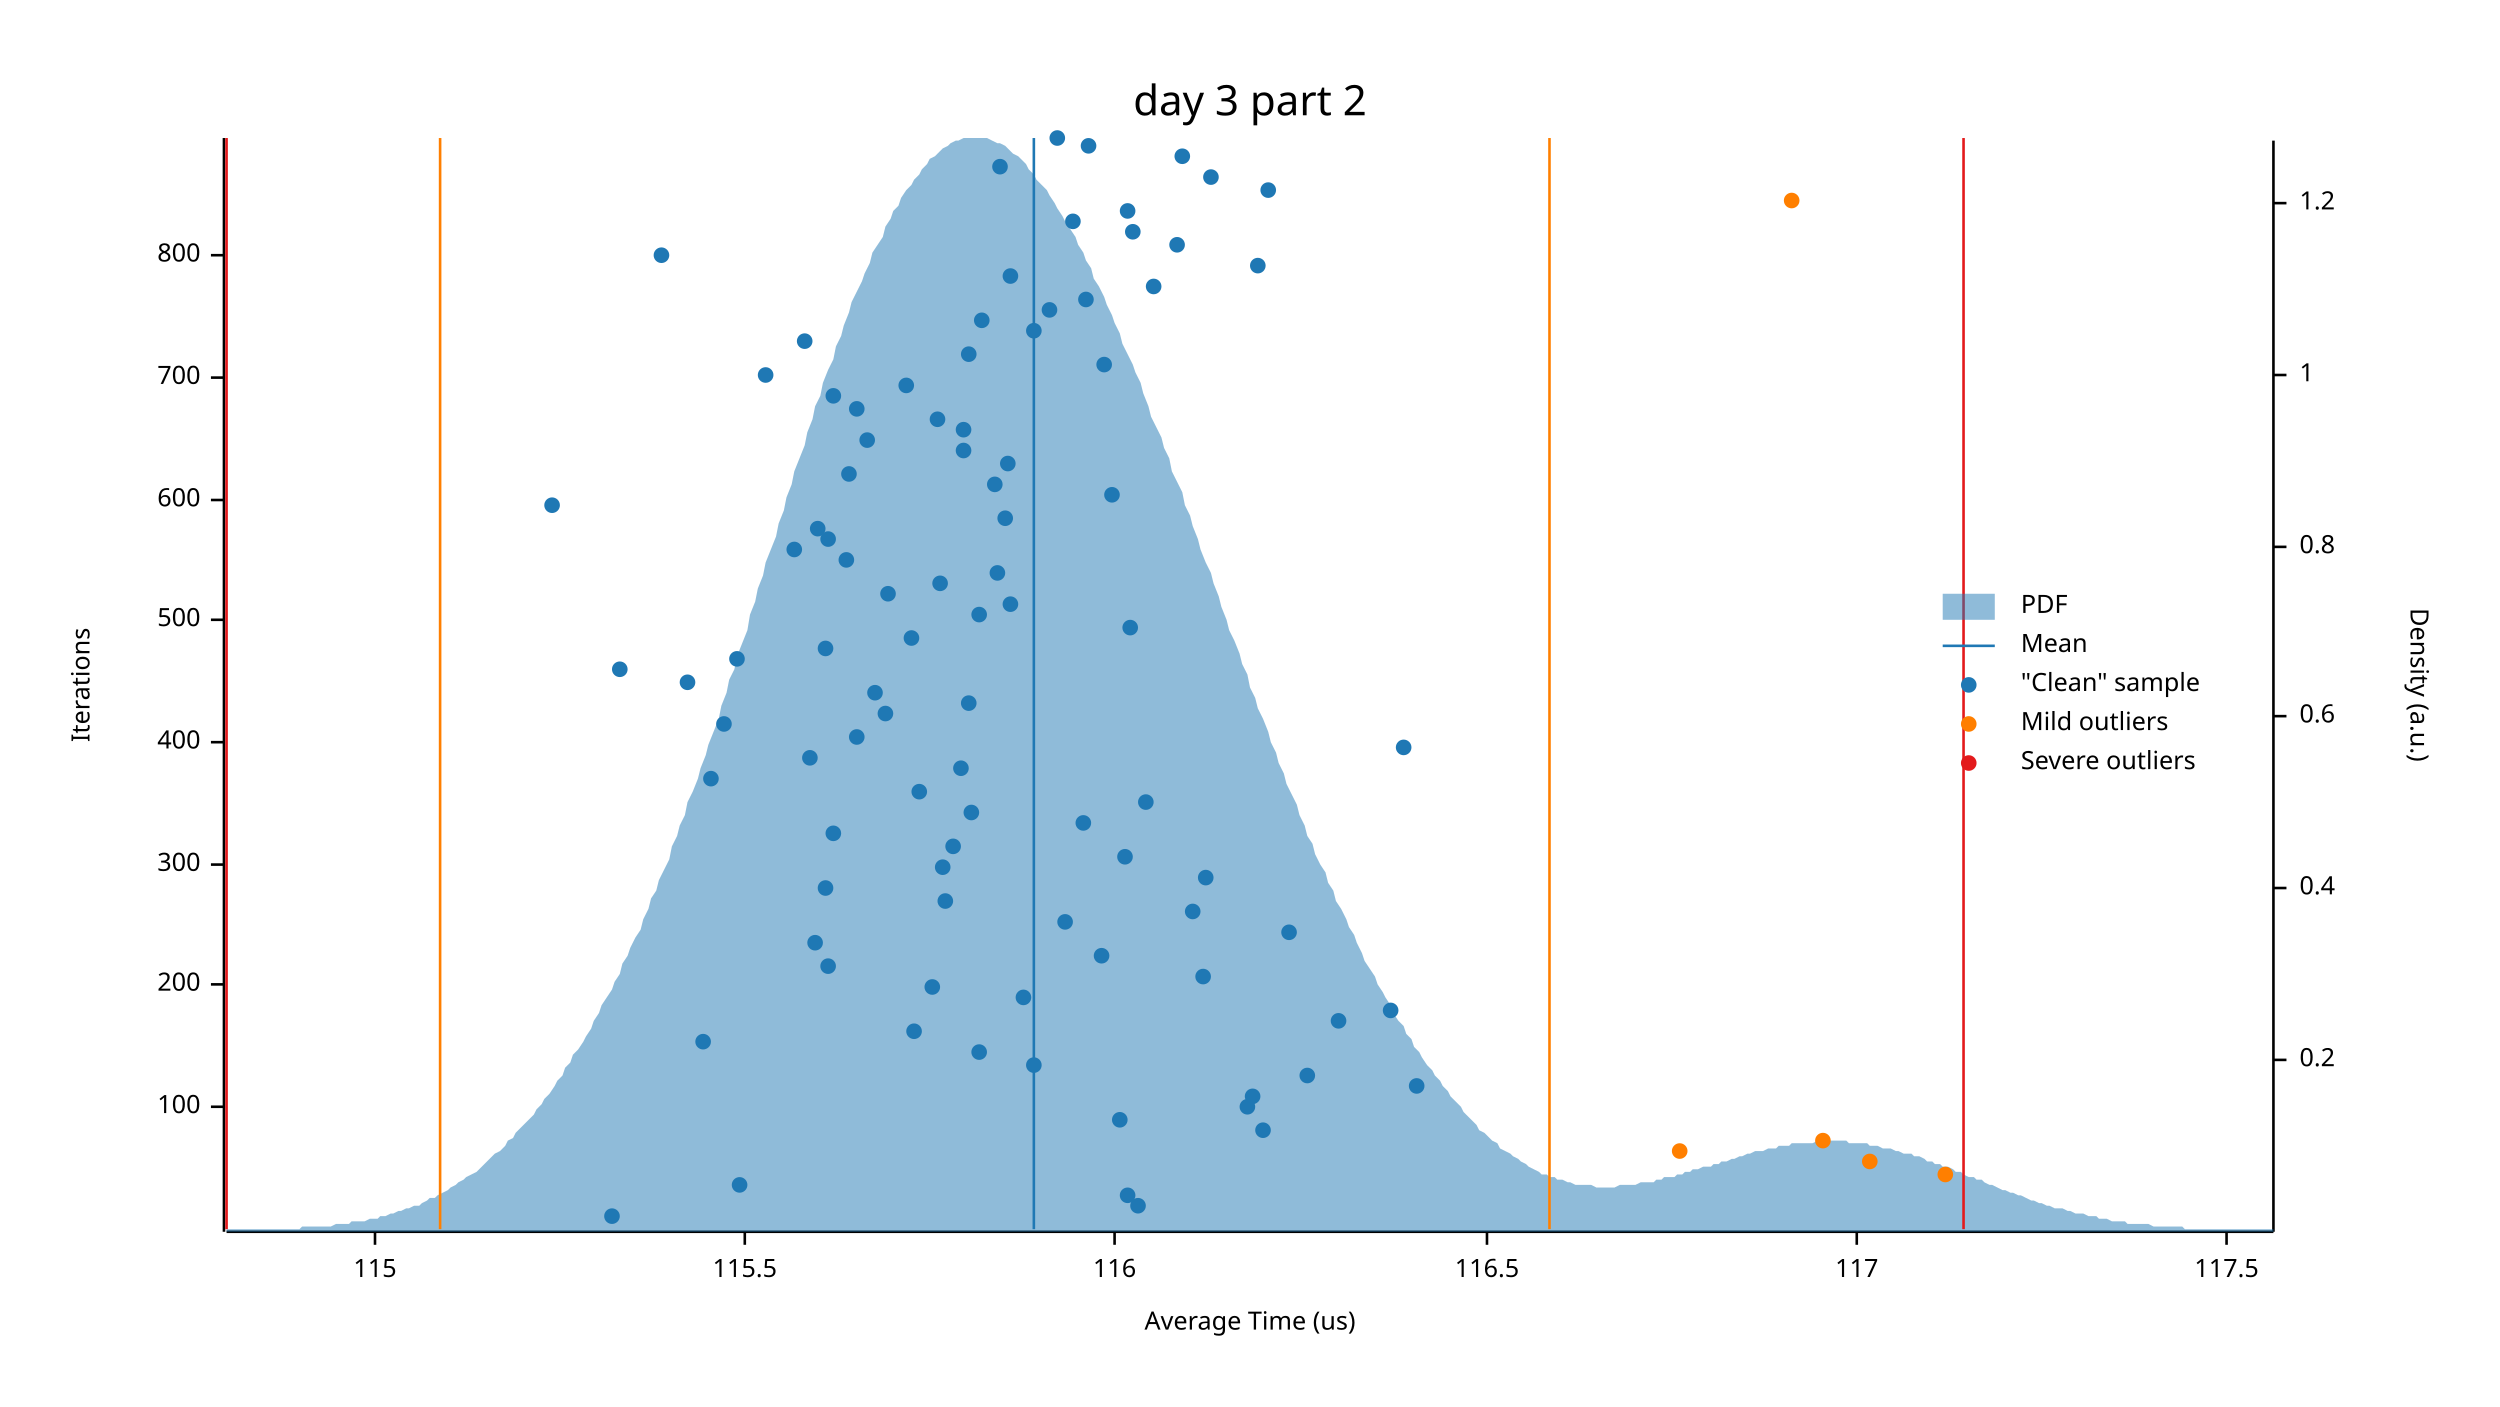
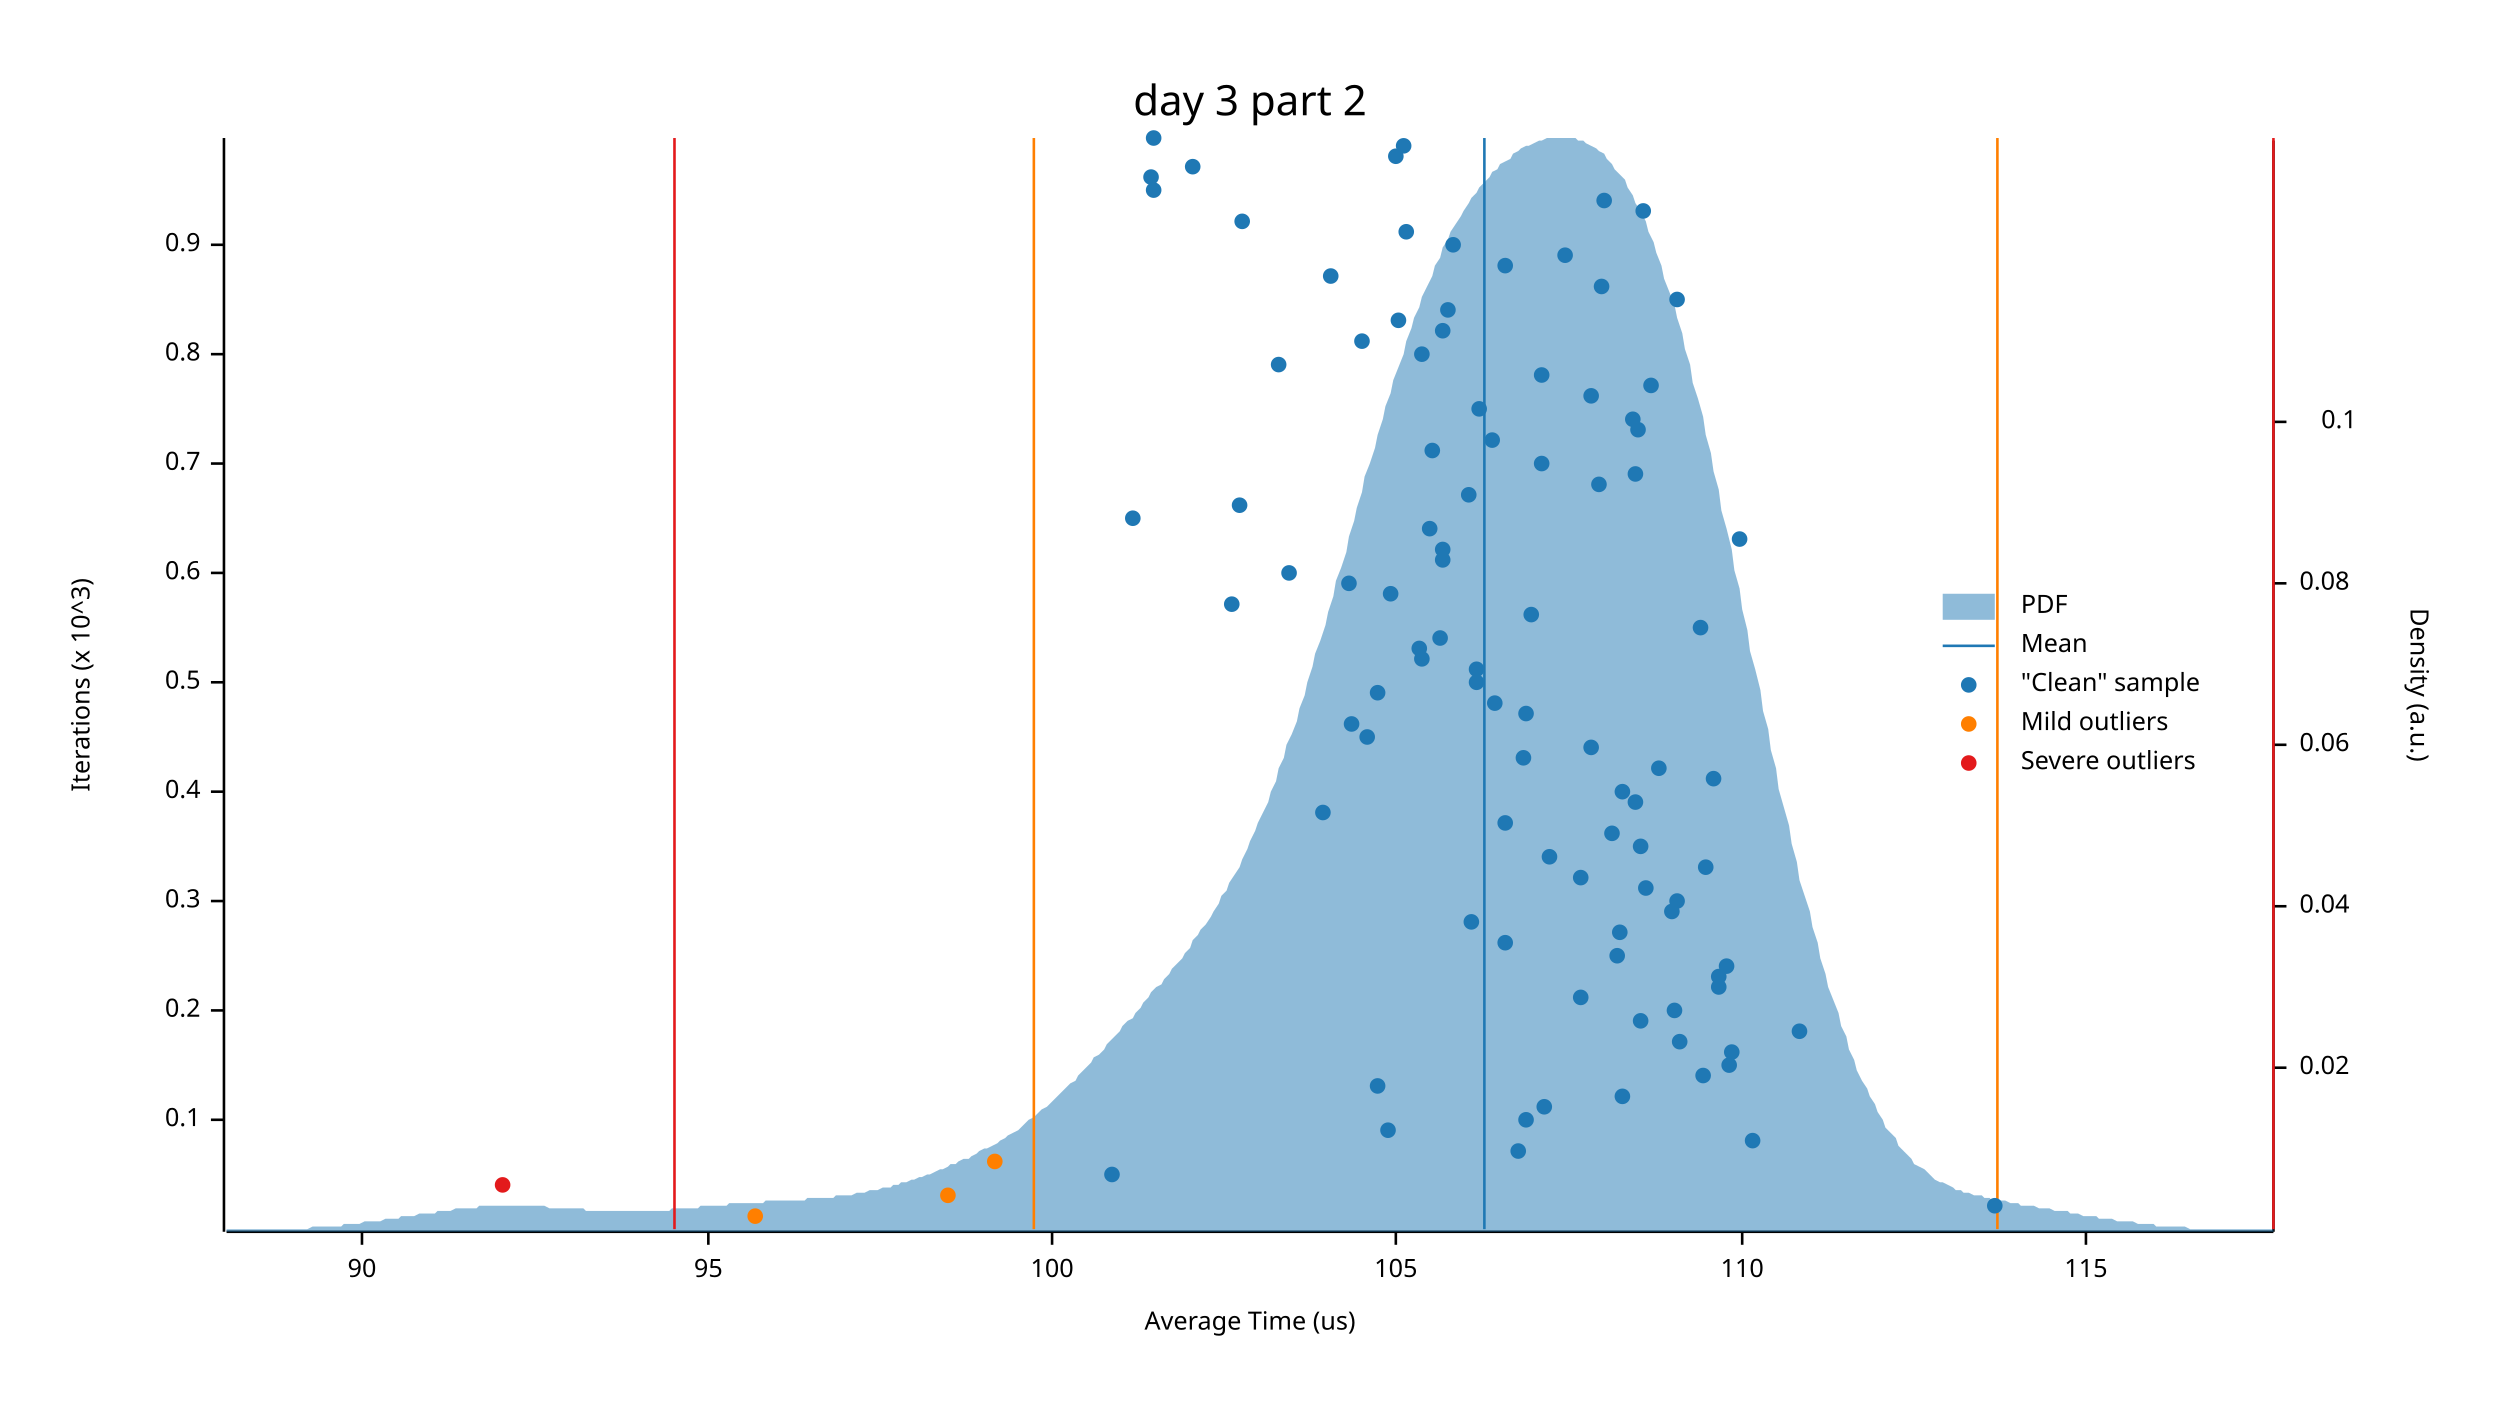
<svg xmlns="http://www.w3.org/2000/svg" width="960" height="540" viewBox="0 0 960 540">
  <text x="480" y="32" dy="0.76em" text-anchor="middle" font-family="sans-serif" font-size="16.129" opacity="1" fill="#000000">
day 3 part 2
</text>
  <text x="27" y="263" dy="0.76em" text-anchor="middle" font-family="sans-serif" font-size="9.677" opacity="1" fill="#000000" transform="rotate(270, 27, 263)">
- Iterations
+ Iterations (x 10^3)
</text>
  <text x="480" y="513" dy="-0.5ex" text-anchor="middle" font-family="sans-serif" font-size="9.677" opacity="1" fill="#000000">
Average Time (us)
</text>
  <polyline fill="none" opacity="1" stroke="#000000" stroke-width="1" points="86,53 86,473 " />
-   <text x="77" y="425" dy="0.5ex" text-anchor="end" font-family="sans-serif" font-size="9.677" opacity="1" fill="#000000">
+   <text x="77" y="430" dy="0.5ex" text-anchor="end" font-family="sans-serif" font-size="9.677" opacity="1" fill="#000000">
+ 0.1
+ </text>
+   <polyline fill="none" opacity="1" stroke="#000000" stroke-width="1" points="81,430 86,430 " />
+   <text x="77" y="388" dy="0.5ex" text-anchor="end" font-family="sans-serif" font-size="9.677" opacity="1" fill="#000000">
+ 0.2
+ </text>
+   <polyline fill="none" opacity="1" stroke="#000000" stroke-width="1" points="81,388 86,388 " />
+   <text x="77" y="346" dy="0.5ex" text-anchor="end" font-family="sans-serif" font-size="9.677" opacity="1" fill="#000000">
+ 0.3
+ </text>
+   <polyline fill="none" opacity="1" stroke="#000000" stroke-width="1" points="81,346 86,346 " />
+   <text x="77" y="304" dy="0.5ex" text-anchor="end" font-family="sans-serif" font-size="9.677" opacity="1" fill="#000000">
+ 0.4
+ </text>
+   <polyline fill="none" opacity="1" stroke="#000000" stroke-width="1" points="81,304 86,304 " />
+   <text x="77" y="262" dy="0.5ex" text-anchor="end" font-family="sans-serif" font-size="9.677" opacity="1" fill="#000000">
+ 0.5
+ </text>
+   <polyline fill="none" opacity="1" stroke="#000000" stroke-width="1" points="81,262 86,262 " />
+   <text x="77" y="220" dy="0.5ex" text-anchor="end" font-family="sans-serif" font-size="9.677" opacity="1" fill="#000000">
+ 0.6
+ </text>
+   <polyline fill="none" opacity="1" stroke="#000000" stroke-width="1" points="81,220 86,220 " />
+   <text x="77" y="178" dy="0.5ex" text-anchor="end" font-family="sans-serif" font-size="9.677" opacity="1" fill="#000000">
+ 0.7
+ </text>
+   <polyline fill="none" opacity="1" stroke="#000000" stroke-width="1" points="81,178 86,178 " />
+   <text x="77" y="136" dy="0.5ex" text-anchor="end" font-family="sans-serif" font-size="9.677" opacity="1" fill="#000000">
+ 0.8
+ </text>
+   <polyline fill="none" opacity="1" stroke="#000000" stroke-width="1" points="81,136 86,136 " />
+   <text x="77" y="94" dy="0.5ex" text-anchor="end" font-family="sans-serif" font-size="9.677" opacity="1" fill="#000000">
+ 0.9
+ </text>
+   <polyline fill="none" opacity="1" stroke="#000000" stroke-width="1" points="81,94 86,94 " />
+   <polyline fill="none" opacity="1" stroke="#000000" stroke-width="1" points="87,473 873,473 " />
+   <text x="139" y="483" dy="0.76em" text-anchor="middle" font-family="sans-serif" font-size="9.677" opacity="1" fill="#000000">
+ 90
+ </text>
+   <polyline fill="none" opacity="1" stroke="#000000" stroke-width="1" points="139,473 139,478 " />
+   <text x="272" y="483" dy="0.76em" text-anchor="middle" font-family="sans-serif" font-size="9.677" opacity="1" fill="#000000">
+ 95
+ </text>
+   <polyline fill="none" opacity="1" stroke="#000000" stroke-width="1" points="272,473 272,478 " />
+   <text x="404" y="483" dy="0.76em" text-anchor="middle" font-family="sans-serif" font-size="9.677" opacity="1" fill="#000000">
100
</text>
-   <polyline fill="none" opacity="1" stroke="#000000" stroke-width="1" points="81,425 86,425 " />
-   <text x="77" y="378" dy="0.5ex" text-anchor="end" font-family="sans-serif" font-size="9.677" opacity="1" fill="#000000">
- 200
- </text>
-   <polyline fill="none" opacity="1" stroke="#000000" stroke-width="1" points="81,378 86,378 " />
-   <text x="77" y="332" dy="0.5ex" text-anchor="end" font-family="sans-serif" font-size="9.677" opacity="1" fill="#000000">
- 300
- </text>
-   <polyline fill="none" opacity="1" stroke="#000000" stroke-width="1" points="81,332 86,332 " />
-   <text x="77" y="285" dy="0.5ex" text-anchor="end" font-family="sans-serif" font-size="9.677" opacity="1" fill="#000000">
- 400
- </text>
-   <polyline fill="none" opacity="1" stroke="#000000" stroke-width="1" points="81,285 86,285 " />
-   <text x="77" y="238" dy="0.5ex" text-anchor="end" font-family="sans-serif" font-size="9.677" opacity="1" fill="#000000">
- 500
- </text>
-   <polyline fill="none" opacity="1" stroke="#000000" stroke-width="1" points="81,238 86,238 " />
-   <text x="77" y="192" dy="0.5ex" text-anchor="end" font-family="sans-serif" font-size="9.677" opacity="1" fill="#000000">
- 600
- </text>
-   <polyline fill="none" opacity="1" stroke="#000000" stroke-width="1" points="81,192 86,192 " />
-   <text x="77" y="145" dy="0.5ex" text-anchor="end" font-family="sans-serif" font-size="9.677" opacity="1" fill="#000000">
- 700
- </text>
-   <polyline fill="none" opacity="1" stroke="#000000" stroke-width="1" points="81,145 86,145 " />
-   <text x="77" y="98" dy="0.5ex" text-anchor="end" font-family="sans-serif" font-size="9.677" opacity="1" fill="#000000">
- 800
- </text>
-   <polyline fill="none" opacity="1" stroke="#000000" stroke-width="1" points="81,98 86,98 " />
-   <polyline fill="none" opacity="1" stroke="#000000" stroke-width="1" points="87,473 873,473 " />
-   <text x="144" y="483" dy="0.76em" text-anchor="middle" font-family="sans-serif" font-size="9.677" opacity="1" fill="#000000">
+   <polyline fill="none" opacity="1" stroke="#000000" stroke-width="1" points="404,473 404,478 " />
+   <text x="536" y="483" dy="0.76em" text-anchor="middle" font-family="sans-serif" font-size="9.677" opacity="1" fill="#000000">
+ 105
+ </text>
+   <polyline fill="none" opacity="1" stroke="#000000" stroke-width="1" points="536,473 536,478 " />
+   <text x="669" y="483" dy="0.76em" text-anchor="middle" font-family="sans-serif" font-size="9.677" opacity="1" fill="#000000">
+ 110
+ </text>
+   <polyline fill="none" opacity="1" stroke="#000000" stroke-width="1" points="669,473 669,478 " />
+   <text x="801" y="483" dy="0.76em" text-anchor="middle" font-family="sans-serif" font-size="9.677" opacity="1" fill="#000000">
115
</text>
-   <polyline fill="none" opacity="1" stroke="#000000" stroke-width="1" points="144,473 144,478 " />
-   <text x="286" y="483" dy="0.76em" text-anchor="middle" font-family="sans-serif" font-size="9.677" opacity="1" fill="#000000">
- 115.5
- </text>
-   <polyline fill="none" opacity="1" stroke="#000000" stroke-width="1" points="286,473 286,478 " />
-   <text x="428" y="483" dy="0.76em" text-anchor="middle" font-family="sans-serif" font-size="9.677" opacity="1" fill="#000000">
- 116
- </text>
-   <polyline fill="none" opacity="1" stroke="#000000" stroke-width="1" points="428,473 428,478 " />
-   <text x="571" y="483" dy="0.76em" text-anchor="middle" font-family="sans-serif" font-size="9.677" opacity="1" fill="#000000">
- 116.5
- </text>
-   <polyline fill="none" opacity="1" stroke="#000000" stroke-width="1" points="571,473 571,478 " />
-   <text x="713" y="483" dy="0.76em" text-anchor="middle" font-family="sans-serif" font-size="9.677" opacity="1" fill="#000000">
- 117
- </text>
-   <polyline fill="none" opacity="1" stroke="#000000" stroke-width="1" points="713,473 713,478 " />
-   <text x="855" y="483" dy="0.76em" text-anchor="middle" font-family="sans-serif" font-size="9.677" opacity="1" fill="#000000">
- 117.5
- </text>
-   <polyline fill="none" opacity="1" stroke="#000000" stroke-width="1" points="855,473 855,478 " />
+   <polyline fill="none" opacity="1" stroke="#000000" stroke-width="1" points="801,473 801,478 " />
  <text x="933" y="263" dy="0.76em" text-anchor="middle" font-family="sans-serif" font-size="9.677" opacity="1" fill="#000000" transform="rotate(90, 933, 263)">
Density (a.u.)
</text>
  <polyline fill="none" opacity="1" stroke="#000000" stroke-width="1" points="873,54 873,473 " />
-   <text x="883" y="407" dy="0.5ex" text-anchor="start" font-family="sans-serif" font-size="9.677" opacity="1" fill="#000000">
- 0.2
- </text>
-   <polyline fill="none" opacity="1" stroke="#000000" stroke-width="1" points="873,407 878,407 " />
-   <text x="883" y="341" dy="0.5ex" text-anchor="start" font-family="sans-serif" font-size="9.677" opacity="1" fill="#000000">
- 0.4
- </text>
-   <polyline fill="none" opacity="1" stroke="#000000" stroke-width="1" points="873,341 878,341 " />
-   <text x="883" y="275" dy="0.5ex" text-anchor="start" font-family="sans-serif" font-size="9.677" opacity="1" fill="#000000">
- 0.6
- </text>
-   <polyline fill="none" opacity="1" stroke="#000000" stroke-width="1" points="873,275 878,275 " />
-   <text x="883" y="210" dy="0.5ex" text-anchor="start" font-family="sans-serif" font-size="9.677" opacity="1" fill="#000000">
- 0.8
- </text>
-   <polyline fill="none" opacity="1" stroke="#000000" stroke-width="1" points="873,210 878,210 " />
-   <text x="883" y="144" dy="0.5ex" text-anchor="start" font-family="sans-serif" font-size="9.677" opacity="1" fill="#000000">
- 1
- </text>
-   <polyline fill="none" opacity="1" stroke="#000000" stroke-width="1" points="873,144 878,144 " />
-   <text x="883" y="78" dy="0.5ex" text-anchor="start" font-family="sans-serif" font-size="9.677" opacity="1" fill="#000000">
- 1.2
- </text>
-   <polyline fill="none" opacity="1" stroke="#000000" stroke-width="1" points="873,78 878,78 " />
-   <polygon opacity="0.5" fill="#1F78B4" points="87,472 88,472 90,472 91,472 93,472 94,472 96,472 98,472 99,472 101,472 102,472 104,472 105,472 107,472 109,472 110,472 112,472 113,472 115,472 116,471 118,471 120,471 121,471 123,471 124,471 126,471 127,471 129,470 131,470 132,470 134,470 135,469 137,469 138,469 140,469 142,468 143,468 145,468 146,467 148,467 150,466 151,466 153,465 154,465 156,464 157,464 159,463 161,463 162,462 164,461 165,460 167,460 168,459 170,458 172,457 173,456 175,455 176,454 178,453 179,452 181,451 183,450 184,449 186,447 187,446 189,444 190,443 192,442 194,440 195,438 197,437 198,435 200,433 201,432 203,430 205,428 206,426 208,424 209,422 211,420 213,417 214,415 216,413 217,410 219,408 220,405 222,403 224,400 225,398 227,395 228,392 230,389 231,386 233,383 235,380 236,377 238,374 239,370 241,367 242,364 244,360 246,357 247,353 249,349 250,345 252,342 253,338 255,334 257,330 258,325 260,321 261,317 263,313 264,308 266,304 268,299 269,295 271,290 272,286 274,281 276,276 277,271 279,266 280,261 282,257 283,252 285,247 287,242 288,236 290,231 291,226 293,221 294,216 296,211 298,206 299,201 301,196 302,191 304,186 305,181 307,176 309,171 310,166 312,161 313,156 315,152 316,147 318,142 320,138 321,133 323,129 324,125 326,120 327,116 329,112 331,108 332,105 334,101 335,97 337,94 339,91 340,87 342,84 343,81 345,79 346,76 348,73 350,71 351,69 353,67 354,65 356,63 357,61 359,60 361,58 362,57 364,56 365,55 367,54 368,54 370,53 372,53 373,53 375,53 376,53 378,53 379,53 381,54 383,55 384,55 386,56 387,57 389,59 391,60 392,61 394,63 395,65 397,67 398,69 400,71 402,73 403,75 405,78 406,80 408,83 409,85 411,88 413,91 414,94 416,97 417,100 419,103 420,107 422,110 424,114 425,117 427,121 428,124 430,128 431,132 433,136 435,140 436,143 438,147 439,151 441,156 442,160 444,164 446,168 447,172 449,176 450,181 452,185 454,189 455,194 457,198 458,202 460,207 461,211 463,216 465,220 466,224 468,229 469,233 471,238 472,242 474,246 476,251 477,255 479,259 480,264 482,268 483,272 485,276 487,281 488,285 490,289 491,293 493,297 494,301 496,305 498,309 499,313 501,317 502,321 504,324 505,328 507,332 509,335 510,339 512,342 513,346 515,349 517,353 518,356 520,359 521,362 523,366 524,369 526,372 528,375 529,378 531,381 532,383 534,386 535,389 537,392 539,394 540,397 542,399 543,402 545,404 546,406 548,409 550,411 551,413 553,415 554,417 556,419 557,421 559,423 561,425 562,427 564,429 565,430 567,432 568,434 570,435 572,437 573,438 575,439 576,441 578,442 580,443 581,444 583,445 584,446 586,447 587,448 589,449 591,450 592,451 594,451 595,452 597,452 598,453 600,453 602,454 603,454 605,455 606,455 608,455 609,455 611,455 613,456 614,456 616,456 617,456 619,456 620,456 622,455 624,455 625,455 627,455 628,455 630,454 632,454 633,454 635,454 636,453 638,453 639,452 641,452 643,452 644,451 646,451 647,450 649,450 650,449 652,449 654,448 655,448 657,448 658,447 660,447 661,446 663,446 665,445 666,445 668,444 669,444 671,443 672,443 674,442 676,442 677,442 679,441 680,441 682,441 683,440 685,440 687,440 688,439 690,439 691,439 693,439 695,439 696,439 698,438 699,438 701,438 702,438 704,438 706,438 707,438 709,438 710,439 712,439 713,439 715,439 717,439 718,440 720,440 721,440 723,441 724,441 726,441 728,442 729,442 731,443 732,443 734,443 735,444 737,444 739,445 740,446 742,446 743,447 745,447 746,448 748,448 750,449 751,450 753,450 754,451 756,452 758,452 759,453 761,453 762,454 764,455 765,455 767,456 769,457 770,457 772,458 773,458 775,459 776,459 778,460 780,461 781,461 783,462 784,462 786,463 787,463 789,464 791,464 792,464 794,465 795,465 797,466 798,466 800,466 802,467 803,467 805,467 806,468 808,468 809,468 811,469 813,469 814,469 816,469 817,470 819,470 821,470 822,470 824,470 825,470 827,471 828,471 830,471 832,471 833,471 835,471 836,471 838,471 839,472 841,472 843,472 844,472 846,472 847,472 849,472 850,472 852,472 854,472 855,472 857,472 858,472 860,472 861,472 863,472 865,472 866,472 868,472 869,472 871,472 873,472 873,473 87,473 " />
-   <polyline fill="none" opacity="1" stroke="#1F78B4" stroke-width="1" points="397,472 397,53 " />
-   <polyline fill="none" opacity="1" stroke="#FF7F00" stroke-width="1" points="169,472 169,53 " />
-   <polyline fill="none" opacity="1" stroke="#FF7F00" stroke-width="1" points="595,472 595,53 " />
-   <polyline fill="none" opacity="1" stroke="#E31A1C" stroke-width="1" points="87,472 87,53 " />
-   <polyline fill="none" opacity="1" stroke="#E31A1C" stroke-width="1" points="754,472 754,53 " />
-   <circle cx="235" cy="467" r="3" opacity="1" fill="#1F78B4" stroke="none" />
-   <circle cx="437" cy="463" r="3" opacity="1" fill="#1F78B4" stroke="none" />
-   <circle cx="433" cy="459" r="3" opacity="1" fill="#1F78B4" stroke="none" />
-   <circle cx="284" cy="455" r="3" opacity="1" fill="#1F78B4" stroke="none" />
-   <circle cx="485" cy="434" r="3" opacity="1" fill="#1F78B4" stroke="none" />
-   <circle cx="430" cy="430" r="3" opacity="1" fill="#1F78B4" stroke="none" />
-   <circle cx="479" cy="425" r="3" opacity="1" fill="#1F78B4" stroke="none" />
-   <circle cx="481" cy="421" r="3" opacity="1" fill="#1F78B4" stroke="none" />
-   <circle cx="544" cy="417" r="3" opacity="1" fill="#1F78B4" stroke="none" />
-   <circle cx="502" cy="413" r="3" opacity="1" fill="#1F78B4" stroke="none" />
-   <circle cx="397" cy="409" r="3" opacity="1" fill="#1F78B4" stroke="none" />
-   <circle cx="376" cy="404" r="3" opacity="1" fill="#1F78B4" stroke="none" />
-   <circle cx="270" cy="400" r="3" opacity="1" fill="#1F78B4" stroke="none" />
-   <circle cx="351" cy="396" r="3" opacity="1" fill="#1F78B4" stroke="none" />
-   <circle cx="514" cy="392" r="3" opacity="1" fill="#1F78B4" stroke="none" />
-   <circle cx="534" cy="388" r="3" opacity="1" fill="#1F78B4" stroke="none" />
-   <circle cx="393" cy="383" r="3" opacity="1" fill="#1F78B4" stroke="none" />
-   <circle cx="358" cy="379" r="3" opacity="1" fill="#1F78B4" stroke="none" />
-   <circle cx="462" cy="375" r="3" opacity="1" fill="#1F78B4" stroke="none" />
-   <circle cx="318" cy="371" r="3" opacity="1" fill="#1F78B4" stroke="none" />
-   <circle cx="423" cy="367" r="3" opacity="1" fill="#1F78B4" stroke="none" />
-   <circle cx="313" cy="362" r="3" opacity="1" fill="#1F78B4" stroke="none" />
-   <circle cx="495" cy="358" r="3" opacity="1" fill="#1F78B4" stroke="none" />
-   <circle cx="409" cy="354" r="3" opacity="1" fill="#1F78B4" stroke="none" />
-   <circle cx="458" cy="350" r="3" opacity="1" fill="#1F78B4" stroke="none" />
-   <circle cx="363" cy="346" r="3" opacity="1" fill="#1F78B4" stroke="none" />
-   <circle cx="317" cy="341" r="3" opacity="1" fill="#1F78B4" stroke="none" />
-   <circle cx="463" cy="337" r="3" opacity="1" fill="#1F78B4" stroke="none" />
-   <circle cx="362" cy="333" r="3" opacity="1" fill="#1F78B4" stroke="none" />
-   <circle cx="432" cy="329" r="3" opacity="1" fill="#1F78B4" stroke="none" />
-   <circle cx="366" cy="325" r="3" opacity="1" fill="#1F78B4" stroke="none" />
-   <circle cx="320" cy="320" r="3" opacity="1" fill="#1F78B4" stroke="none" />
-   <circle cx="416" cy="316" r="3" opacity="1" fill="#1F78B4" stroke="none" />
-   <circle cx="373" cy="312" r="3" opacity="1" fill="#1F78B4" stroke="none" />
-   <circle cx="440" cy="308" r="3" opacity="1" fill="#1F78B4" stroke="none" />
-   <circle cx="353" cy="304" r="3" opacity="1" fill="#1F78B4" stroke="none" />
-   <circle cx="273" cy="299" r="3" opacity="1" fill="#1F78B4" stroke="none" />
-   <circle cx="369" cy="295" r="3" opacity="1" fill="#1F78B4" stroke="none" />
-   <circle cx="311" cy="291" r="3" opacity="1" fill="#1F78B4" stroke="none" />
-   <circle cx="539" cy="287" r="3" opacity="1" fill="#1F78B4" stroke="none" />
-   <circle cx="329" cy="283" r="3" opacity="1" fill="#1F78B4" stroke="none" />
-   <circle cx="278" cy="278" r="3" opacity="1" fill="#1F78B4" stroke="none" />
-   <circle cx="340" cy="274" r="3" opacity="1" fill="#1F78B4" stroke="none" />
-   <circle cx="372" cy="270" r="3" opacity="1" fill="#1F78B4" stroke="none" />
-   <circle cx="336" cy="266" r="3" opacity="1" fill="#1F78B4" stroke="none" />
-   <circle cx="264" cy="262" r="3" opacity="1" fill="#1F78B4" stroke="none" />
-   <circle cx="238" cy="257" r="3" opacity="1" fill="#1F78B4" stroke="none" />
-   <circle cx="283" cy="253" r="3" opacity="1" fill="#1F78B4" stroke="none" />
-   <circle cx="317" cy="249" r="3" opacity="1" fill="#1F78B4" stroke="none" />
-   <circle cx="350" cy="245" r="3" opacity="1" fill="#1F78B4" stroke="none" />
-   <circle cx="434" cy="241" r="3" opacity="1" fill="#1F78B4" stroke="none" />
-   <circle cx="376" cy="236" r="3" opacity="1" fill="#1F78B4" stroke="none" />
-   <circle cx="388" cy="232" r="3" opacity="1" fill="#1F78B4" stroke="none" />
-   <circle cx="341" cy="228" r="3" opacity="1" fill="#1F78B4" stroke="none" />
-   <circle cx="361" cy="224" r="3" opacity="1" fill="#1F78B4" stroke="none" />
-   <circle cx="383" cy="220" r="3" opacity="1" fill="#1F78B4" stroke="none" />
-   <circle cx="325" cy="215" r="3" opacity="1" fill="#1F78B4" stroke="none" />
-   <circle cx="305" cy="211" r="3" opacity="1" fill="#1F78B4" stroke="none" />
-   <circle cx="318" cy="207" r="3" opacity="1" fill="#1F78B4" stroke="none" />
-   <circle cx="314" cy="203" r="3" opacity="1" fill="#1F78B4" stroke="none" />
-   <circle cx="386" cy="199" r="3" opacity="1" fill="#1F78B4" stroke="none" />
-   <circle cx="212" cy="194" r="3" opacity="1" fill="#1F78B4" stroke="none" />
-   <circle cx="427" cy="190" r="3" opacity="1" fill="#1F78B4" stroke="none" />
-   <circle cx="382" cy="186" r="3" opacity="1" fill="#1F78B4" stroke="none" />
-   <circle cx="326" cy="182" r="3" opacity="1" fill="#1F78B4" stroke="none" />
-   <circle cx="387" cy="178" r="3" opacity="1" fill="#1F78B4" stroke="none" />
-   <circle cx="370" cy="173" r="3" opacity="1" fill="#1F78B4" stroke="none" />
-   <circle cx="333" cy="169" r="3" opacity="1" fill="#1F78B4" stroke="none" />
-   <circle cx="370" cy="165" r="3" opacity="1" fill="#1F78B4" stroke="none" />
-   <circle cx="360" cy="161" r="3" opacity="1" fill="#1F78B4" stroke="none" />
-   <circle cx="329" cy="157" r="3" opacity="1" fill="#1F78B4" stroke="none" />
-   <circle cx="320" cy="152" r="3" opacity="1" fill="#1F78B4" stroke="none" />
-   <circle cx="348" cy="148" r="3" opacity="1" fill="#1F78B4" stroke="none" />
-   <circle cx="294" cy="144" r="3" opacity="1" fill="#1F78B4" stroke="none" />
-   <circle cx="424" cy="140" r="3" opacity="1" fill="#1F78B4" stroke="none" />
-   <circle cx="372" cy="136" r="3" opacity="1" fill="#1F78B4" stroke="none" />
-   <circle cx="309" cy="131" r="3" opacity="1" fill="#1F78B4" stroke="none" />
-   <circle cx="397" cy="127" r="3" opacity="1" fill="#1F78B4" stroke="none" />
-   <circle cx="377" cy="123" r="3" opacity="1" fill="#1F78B4" stroke="none" />
-   <circle cx="403" cy="119" r="3" opacity="1" fill="#1F78B4" stroke="none" />
-   <circle cx="417" cy="115" r="3" opacity="1" fill="#1F78B4" stroke="none" />
-   <circle cx="443" cy="110" r="3" opacity="1" fill="#1F78B4" stroke="none" />
-   <circle cx="388" cy="106" r="3" opacity="1" fill="#1F78B4" stroke="none" />
-   <circle cx="483" cy="102" r="3" opacity="1" fill="#1F78B4" stroke="none" />
-   <circle cx="254" cy="98" r="3" opacity="1" fill="#1F78B4" stroke="none" />
-   <circle cx="452" cy="94" r="3" opacity="1" fill="#1F78B4" stroke="none" />
-   <circle cx="435" cy="89" r="3" opacity="1" fill="#1F78B4" stroke="none" />
-   <circle cx="412" cy="85" r="3" opacity="1" fill="#1F78B4" stroke="none" />
-   <circle cx="433" cy="81" r="3" opacity="1" fill="#1F78B4" stroke="none" />
-   <circle cx="487" cy="73" r="3" opacity="1" fill="#1F78B4" stroke="none" />
-   <circle cx="465" cy="68" r="3" opacity="1" fill="#1F78B4" stroke="none" />
-   <circle cx="384" cy="64" r="3" opacity="1" fill="#1F78B4" stroke="none" />
-   <circle cx="454" cy="60" r="3" opacity="1" fill="#1F78B4" stroke="none" />
-   <circle cx="418" cy="56" r="3" opacity="1" fill="#1F78B4" stroke="none" />
-   <circle cx="406" cy="53" r="3" opacity="1" fill="#1F78B4" stroke="none" />
-   <circle cx="747" cy="451" r="3" opacity="1" fill="#FF7F00" stroke="none" />
-   <circle cx="718" cy="446" r="3" opacity="1" fill="#FF7F00" stroke="none" />
-   <circle cx="645" cy="442" r="3" opacity="1" fill="#FF7F00" stroke="none" />
-   <circle cx="700" cy="438" r="3" opacity="1" fill="#FF7F00" stroke="none" />
-   <circle cx="688" cy="77" r="3" opacity="1" fill="#FF7F00" stroke="none" />
+   <text x="883" y="410" dy="0.5ex" text-anchor="start" font-family="sans-serif" font-size="9.677" opacity="1" fill="#000000">
+ 0.02
+ </text>
+   <polyline fill="none" opacity="1" stroke="#000000" stroke-width="1" points="873,410 878,410 " />
+   <text x="883" y="348" dy="0.5ex" text-anchor="start" font-family="sans-serif" font-size="9.677" opacity="1" fill="#000000">
+ 0.04
+ </text>
+   <polyline fill="none" opacity="1" stroke="#000000" stroke-width="1" points="873,348 878,348 " />
+   <text x="883" y="286" dy="0.5ex" text-anchor="start" font-family="sans-serif" font-size="9.677" opacity="1" fill="#000000">
+ 0.06
+ </text>
+   <polyline fill="none" opacity="1" stroke="#000000" stroke-width="1" points="873,286 878,286 " />
+   <text x="883" y="224" dy="0.5ex" text-anchor="start" font-family="sans-serif" font-size="9.677" opacity="1" fill="#000000">
+ 0.08
+ </text>
+   <polyline fill="none" opacity="1" stroke="#000000" stroke-width="1" points="873,224 878,224 " />
+   <text x="905" y="162" dy="0.5ex" text-anchor="end" font-family="sans-serif" font-size="9.677" opacity="1" fill="#000000">
+ 0.1
+ </text>
+   <polyline fill="none" opacity="1" stroke="#000000" stroke-width="1" points="873,162 878,162 " />
+   <polygon opacity="0.5" fill="#1F78B4" points="87,472 88,472 90,472 91,472 93,472 94,472 96,472 98,472 99,472 101,472 102,472 104,472 105,472 107,472 109,472 110,472 112,472 113,472 115,472 116,472 118,472 120,471 121,471 123,471 124,471 126,471 127,471 129,471 131,471 132,470 134,470 135,470 137,470 138,470 140,469 142,469 143,469 145,469 146,469 148,468 150,468 151,468 153,468 154,467 156,467 157,467 159,467 161,466 162,466 164,466 165,466 167,466 168,465 170,465 172,465 173,465 175,464 176,464 178,464 179,464 181,464 183,464 184,463 186,463 187,463 189,463 190,463 192,463 194,463 195,463 197,463 198,463 200,463 201,463 203,463 205,463 206,463 208,463 209,463 211,464 213,464 214,464 216,464 217,464 219,464 220,464 222,464 224,464 225,465 227,465 228,465 230,465 231,465 233,465 235,465 236,465 238,465 239,465 241,465 242,465 244,465 246,465 247,465 249,465 250,465 252,465 253,465 255,465 257,465 258,464 260,464 261,464 263,464 264,464 266,464 268,464 269,463 271,463 272,463 274,463 276,463 277,463 279,463 280,462 282,462 283,462 285,462 287,462 288,462 290,462 291,462 293,462 294,461 296,461 298,461 299,461 301,461 302,461 304,461 305,461 307,461 309,461 310,460 312,460 313,460 315,460 316,460 318,460 320,460 321,459 323,459 324,459 326,459 327,459 329,458 331,458 332,458 334,457 335,457 337,457 339,456 340,456 342,456 343,455 345,455 346,454 348,454 350,453 351,453 353,452 354,452 356,451 357,451 359,450 361,449 362,449 364,448 365,447 367,447 368,446 370,445 372,445 373,444 375,443 376,442 378,441 379,441 381,440 383,439 384,438 386,437 387,436 389,435 391,434 392,433 394,431 395,430 397,429 398,428 400,426 402,425 403,424 405,422 406,421 408,419 409,418 411,416 413,415 414,413 416,411 417,410 419,408 420,406 422,405 424,403 425,401 427,399 428,398 430,396 431,394 433,392 435,391 436,389 438,387 439,385 441,383 442,381 444,379 446,378 447,376 449,374 450,372 452,370 454,368 455,366 457,364 458,361 460,359 461,357 463,355 465,352 466,350 468,347 469,344 471,342 472,339 474,336 476,333 477,330 479,326 480,323 482,319 483,316 485,312 487,308 488,304 490,300 491,295 493,291 494,286 496,282 498,277 499,272 501,267 502,262 504,256 505,251 507,246 509,240 510,235 512,229 513,223 515,218 517,212 518,206 520,200 521,195 523,189 524,183 526,178 528,172 529,167 531,161 532,156 534,151 535,146 537,141 539,136 540,131 542,126 543,122 545,118 546,114 548,110 550,106 551,102 553,99 554,95 556,92 557,89 559,86 561,83 562,81 564,78 565,76 567,74 568,72 570,70 572,68 573,66 575,65 576,63 578,62 580,61 581,59 583,58 584,57 586,56 587,56 589,55 591,54 592,54 594,53 595,53 597,53 598,53 600,53 602,53 603,53 605,53 606,54 608,54 609,55 611,56 613,57 614,58 616,59 617,61 619,63 620,65 622,67 624,69 625,72 627,75 628,78 630,81 632,85 633,89 635,93 636,97 638,102 639,107 641,112 643,117 644,122 646,128 647,134 649,140 650,147 652,153 654,160 655,167 657,174 658,181 660,188 661,196 663,203 665,211 666,219 668,226 669,234 671,242 672,250 674,257 676,265 677,273 679,280 680,288 682,295 683,303 685,310 687,317 688,324 690,331 691,338 693,344 695,350 696,356 698,362 699,368 701,374 702,379 704,384 706,389 707,394 709,398 710,403 712,407 713,411 715,415 717,418 718,421 720,424 721,427 723,430 724,433 726,435 728,437 729,440 731,442 732,443 734,445 735,447 737,448 739,449 740,450 742,452 743,453 745,454 746,454 748,455 750,456 751,457 753,457 754,458 756,458 758,459 759,459 761,459 762,460 764,460 765,461 767,461 769,461 770,461 772,462 773,462 775,462 776,463 778,463 780,463 781,463 783,464 784,464 786,464 787,464 789,465 791,465 792,465 794,465 795,466 797,466 798,466 800,467 802,467 803,467 805,467 806,468 808,468 809,468 811,468 813,469 814,469 816,469 817,469 819,469 821,470 822,470 824,470 825,470 827,470 828,471 830,471 832,471 833,471 835,471 836,471 838,471 839,471 841,472 843,472 844,472 846,472 847,472 849,472 850,472 852,472 854,472 855,472 857,472 858,472 860,472 861,472 863,472 865,472 866,472 868,472 869,472 871,472 873,472 873,473 87,473 " />
+   <polyline fill="none" opacity="1" stroke="#1F78B4" stroke-width="1" points="570,472 570,53 " />
+   <polyline fill="none" opacity="1" stroke="#FF7F00" stroke-width="1" points="397,472 397,53 " />
+   <polyline fill="none" opacity="1" stroke="#FF7F00" stroke-width="1" points="767,472 767,53 " />
+   <polyline fill="none" opacity="1" stroke="#E31A1C" stroke-width="1" points="259,472 259,53 " />
+   <polyline fill="none" opacity="1" stroke="#E31A1C" stroke-width="1" points="873,472 873,53 " />
+   <circle cx="766" cy="463" r="3" opacity="1" fill="#1F78B4" stroke="none" />
+   <circle cx="427" cy="451" r="3" opacity="1" fill="#1F78B4" stroke="none" />
+   <circle cx="583" cy="442" r="3" opacity="1" fill="#1F78B4" stroke="none" />
+   <circle cx="673" cy="438" r="3" opacity="1" fill="#1F78B4" stroke="none" />
+   <circle cx="533" cy="434" r="3" opacity="1" fill="#1F78B4" stroke="none" />
+   <circle cx="586" cy="430" r="3" opacity="1" fill="#1F78B4" stroke="none" />
+   <circle cx="593" cy="425" r="3" opacity="1" fill="#1F78B4" stroke="none" />
+   <circle cx="623" cy="421" r="3" opacity="1" fill="#1F78B4" stroke="none" />
+   <circle cx="529" cy="417" r="3" opacity="1" fill="#1F78B4" stroke="none" />
+   <circle cx="654" cy="413" r="3" opacity="1" fill="#1F78B4" stroke="none" />
+   <circle cx="664" cy="409" r="3" opacity="1" fill="#1F78B4" stroke="none" />
+   <circle cx="665" cy="404" r="3" opacity="1" fill="#1F78B4" stroke="none" />
+   <circle cx="645" cy="400" r="3" opacity="1" fill="#1F78B4" stroke="none" />
+   <circle cx="691" cy="396" r="3" opacity="1" fill="#1F78B4" stroke="none" />
+   <circle cx="630" cy="392" r="3" opacity="1" fill="#1F78B4" stroke="none" />
+   <circle cx="643" cy="388" r="3" opacity="1" fill="#1F78B4" stroke="none" />
+   <circle cx="607" cy="383" r="3" opacity="1" fill="#1F78B4" stroke="none" />
+   <circle cx="660" cy="379" r="3" opacity="1" fill="#1F78B4" stroke="none" />
+   <circle cx="660" cy="375" r="3" opacity="1" fill="#1F78B4" stroke="none" />
+   <circle cx="663" cy="371" r="3" opacity="1" fill="#1F78B4" stroke="none" />
+   <circle cx="621" cy="367" r="3" opacity="1" fill="#1F78B4" stroke="none" />
+   <circle cx="578" cy="362" r="3" opacity="1" fill="#1F78B4" stroke="none" />
+   <circle cx="622" cy="358" r="3" opacity="1" fill="#1F78B4" stroke="none" />
+   <circle cx="565" cy="354" r="3" opacity="1" fill="#1F78B4" stroke="none" />
+   <circle cx="642" cy="350" r="3" opacity="1" fill="#1F78B4" stroke="none" />
+   <circle cx="644" cy="346" r="3" opacity="1" fill="#1F78B4" stroke="none" />
+   <circle cx="632" cy="341" r="3" opacity="1" fill="#1F78B4" stroke="none" />
+   <circle cx="607" cy="337" r="3" opacity="1" fill="#1F78B4" stroke="none" />
+   <circle cx="655" cy="333" r="3" opacity="1" fill="#1F78B4" stroke="none" />
+   <circle cx="595" cy="329" r="3" opacity="1" fill="#1F78B4" stroke="none" />
+   <circle cx="630" cy="325" r="3" opacity="1" fill="#1F78B4" stroke="none" />
+   <circle cx="619" cy="320" r="3" opacity="1" fill="#1F78B4" stroke="none" />
+   <circle cx="578" cy="316" r="3" opacity="1" fill="#1F78B4" stroke="none" />
+   <circle cx="508" cy="312" r="3" opacity="1" fill="#1F78B4" stroke="none" />
+   <circle cx="628" cy="308" r="3" opacity="1" fill="#1F78B4" stroke="none" />
+   <circle cx="623" cy="304" r="3" opacity="1" fill="#1F78B4" stroke="none" />
+   <circle cx="658" cy="299" r="3" opacity="1" fill="#1F78B4" stroke="none" />
+   <circle cx="637" cy="295" r="3" opacity="1" fill="#1F78B4" stroke="none" />
+   <circle cx="585" cy="291" r="3" opacity="1" fill="#1F78B4" stroke="none" />
+   <circle cx="611" cy="287" r="3" opacity="1" fill="#1F78B4" stroke="none" />
+   <circle cx="525" cy="283" r="3" opacity="1" fill="#1F78B4" stroke="none" />
+   <circle cx="519" cy="278" r="3" opacity="1" fill="#1F78B4" stroke="none" />
+   <circle cx="586" cy="274" r="3" opacity="1" fill="#1F78B4" stroke="none" />
+   <circle cx="574" cy="270" r="3" opacity="1" fill="#1F78B4" stroke="none" />
+   <circle cx="529" cy="266" r="3" opacity="1" fill="#1F78B4" stroke="none" />
+   <circle cx="567" cy="262" r="3" opacity="1" fill="#1F78B4" stroke="none" />
+   <circle cx="567" cy="257" r="3" opacity="1" fill="#1F78B4" stroke="none" />
+   <circle cx="546" cy="253" r="3" opacity="1" fill="#1F78B4" stroke="none" />
+   <circle cx="545" cy="249" r="3" opacity="1" fill="#1F78B4" stroke="none" />
+   <circle cx="553" cy="245" r="3" opacity="1" fill="#1F78B4" stroke="none" />
+   <circle cx="653" cy="241" r="3" opacity="1" fill="#1F78B4" stroke="none" />
+   <circle cx="588" cy="236" r="3" opacity="1" fill="#1F78B4" stroke="none" />
+   <circle cx="473" cy="232" r="3" opacity="1" fill="#1F78B4" stroke="none" />
+   <circle cx="534" cy="228" r="3" opacity="1" fill="#1F78B4" stroke="none" />
+   <circle cx="518" cy="224" r="3" opacity="1" fill="#1F78B4" stroke="none" />
+   <circle cx="495" cy="220" r="3" opacity="1" fill="#1F78B4" stroke="none" />
+   <circle cx="554" cy="215" r="3" opacity="1" fill="#1F78B4" stroke="none" />
+   <circle cx="554" cy="211" r="3" opacity="1" fill="#1F78B4" stroke="none" />
+   <circle cx="668" cy="207" r="3" opacity="1" fill="#1F78B4" stroke="none" />
+   <circle cx="549" cy="203" r="3" opacity="1" fill="#1F78B4" stroke="none" />
+   <circle cx="435" cy="199" r="3" opacity="1" fill="#1F78B4" stroke="none" />
+   <circle cx="476" cy="194" r="3" opacity="1" fill="#1F78B4" stroke="none" />
+   <circle cx="564" cy="190" r="3" opacity="1" fill="#1F78B4" stroke="none" />
+   <circle cx="614" cy="186" r="3" opacity="1" fill="#1F78B4" stroke="none" />
+   <circle cx="628" cy="182" r="3" opacity="1" fill="#1F78B4" stroke="none" />
+   <circle cx="592" cy="178" r="3" opacity="1" fill="#1F78B4" stroke="none" />
+   <circle cx="550" cy="173" r="3" opacity="1" fill="#1F78B4" stroke="none" />
+   <circle cx="573" cy="169" r="3" opacity="1" fill="#1F78B4" stroke="none" />
+   <circle cx="629" cy="165" r="3" opacity="1" fill="#1F78B4" stroke="none" />
+   <circle cx="627" cy="161" r="3" opacity="1" fill="#1F78B4" stroke="none" />
+   <circle cx="568" cy="157" r="3" opacity="1" fill="#1F78B4" stroke="none" />
+   <circle cx="611" cy="152" r="3" opacity="1" fill="#1F78B4" stroke="none" />
+   <circle cx="634" cy="148" r="3" opacity="1" fill="#1F78B4" stroke="none" />
+   <circle cx="592" cy="144" r="3" opacity="1" fill="#1F78B4" stroke="none" />
+   <circle cx="491" cy="140" r="3" opacity="1" fill="#1F78B4" stroke="none" />
+   <circle cx="546" cy="136" r="3" opacity="1" fill="#1F78B4" stroke="none" />
+   <circle cx="523" cy="131" r="3" opacity="1" fill="#1F78B4" stroke="none" />
+   <circle cx="554" cy="127" r="3" opacity="1" fill="#1F78B4" stroke="none" />
+   <circle cx="537" cy="123" r="3" opacity="1" fill="#1F78B4" stroke="none" />
+   <circle cx="556" cy="119" r="3" opacity="1" fill="#1F78B4" stroke="none" />
+   <circle cx="644" cy="115" r="3" opacity="1" fill="#1F78B4" stroke="none" />
+   <circle cx="615" cy="110" r="3" opacity="1" fill="#1F78B4" stroke="none" />
+   <circle cx="511" cy="106" r="3" opacity="1" fill="#1F78B4" stroke="none" />
+   <circle cx="578" cy="102" r="3" opacity="1" fill="#1F78B4" stroke="none" />
+   <circle cx="601" cy="98" r="3" opacity="1" fill="#1F78B4" stroke="none" />
+   <circle cx="558" cy="94" r="3" opacity="1" fill="#1F78B4" stroke="none" />
+   <circle cx="540" cy="89" r="3" opacity="1" fill="#1F78B4" stroke="none" />
+   <circle cx="477" cy="85" r="3" opacity="1" fill="#1F78B4" stroke="none" />
+   <circle cx="631" cy="81" r="3" opacity="1" fill="#1F78B4" stroke="none" />
+   <circle cx="616" cy="77" r="3" opacity="1" fill="#1F78B4" stroke="none" />
+   <circle cx="443" cy="73" r="3" opacity="1" fill="#1F78B4" stroke="none" />
+   <circle cx="442" cy="68" r="3" opacity="1" fill="#1F78B4" stroke="none" />
+   <circle cx="458" cy="64" r="3" opacity="1" fill="#1F78B4" stroke="none" />
+   <circle cx="536" cy="60" r="3" opacity="1" fill="#1F78B4" stroke="none" />
+   <circle cx="539" cy="56" r="3" opacity="1" fill="#1F78B4" stroke="none" />
+   <circle cx="443" cy="53" r="3" opacity="1" fill="#1F78B4" stroke="none" />
+   <circle cx="290" cy="467" r="3" opacity="1" fill="#FF7F00" stroke="none" />
+   <circle cx="364" cy="459" r="3" opacity="1" fill="#FF7F00" stroke="none" />
+   <circle cx="382" cy="446" r="3" opacity="1" fill="#FF7F00" stroke="none" />
+   <circle cx="193" cy="455" r="3" opacity="1" fill="#E31A1C" stroke="none" />
  <text x="776" y="228" dy="0.76em" text-anchor="start" font-family="sans-serif" font-size="9.677" opacity="1" fill="#000000">
PDF
</text>
  <text x="776" y="243" dy="0.76em" text-anchor="start" font-family="sans-serif" font-size="9.677" opacity="1" fill="#000000">
Mean
</text>
  <text x="776" y="258" dy="0.76em" text-anchor="start" font-family="sans-serif" font-size="9.677" opacity="1" fill="#000000">
"Clean" sample
</text>
  <text x="776" y="273" dy="0.76em" text-anchor="start" font-family="sans-serif" font-size="9.677" opacity="1" fill="#000000">
Mild outliers
</text>
  <text x="776" y="288" dy="0.76em" text-anchor="start" font-family="sans-serif" font-size="9.677" opacity="1" fill="#000000">
Severe outliers
</text>
  <rect x="746" y="228" width="20" height="10" opacity="0.5" fill="#1F78B4" stroke="none" />
  <polyline fill="none" opacity="1" stroke="#1F78B4" stroke-width="1" points="746,248 766,248 " />
  <circle cx="756" cy="263" r="3" opacity="1" fill="#1F78B4" stroke="none" />
  <circle cx="756" cy="278" r="3" opacity="1" fill="#FF7F00" stroke="none" />
  <circle cx="756" cy="293" r="3" opacity="1" fill="#E31A1C" stroke="none" />
</svg>
